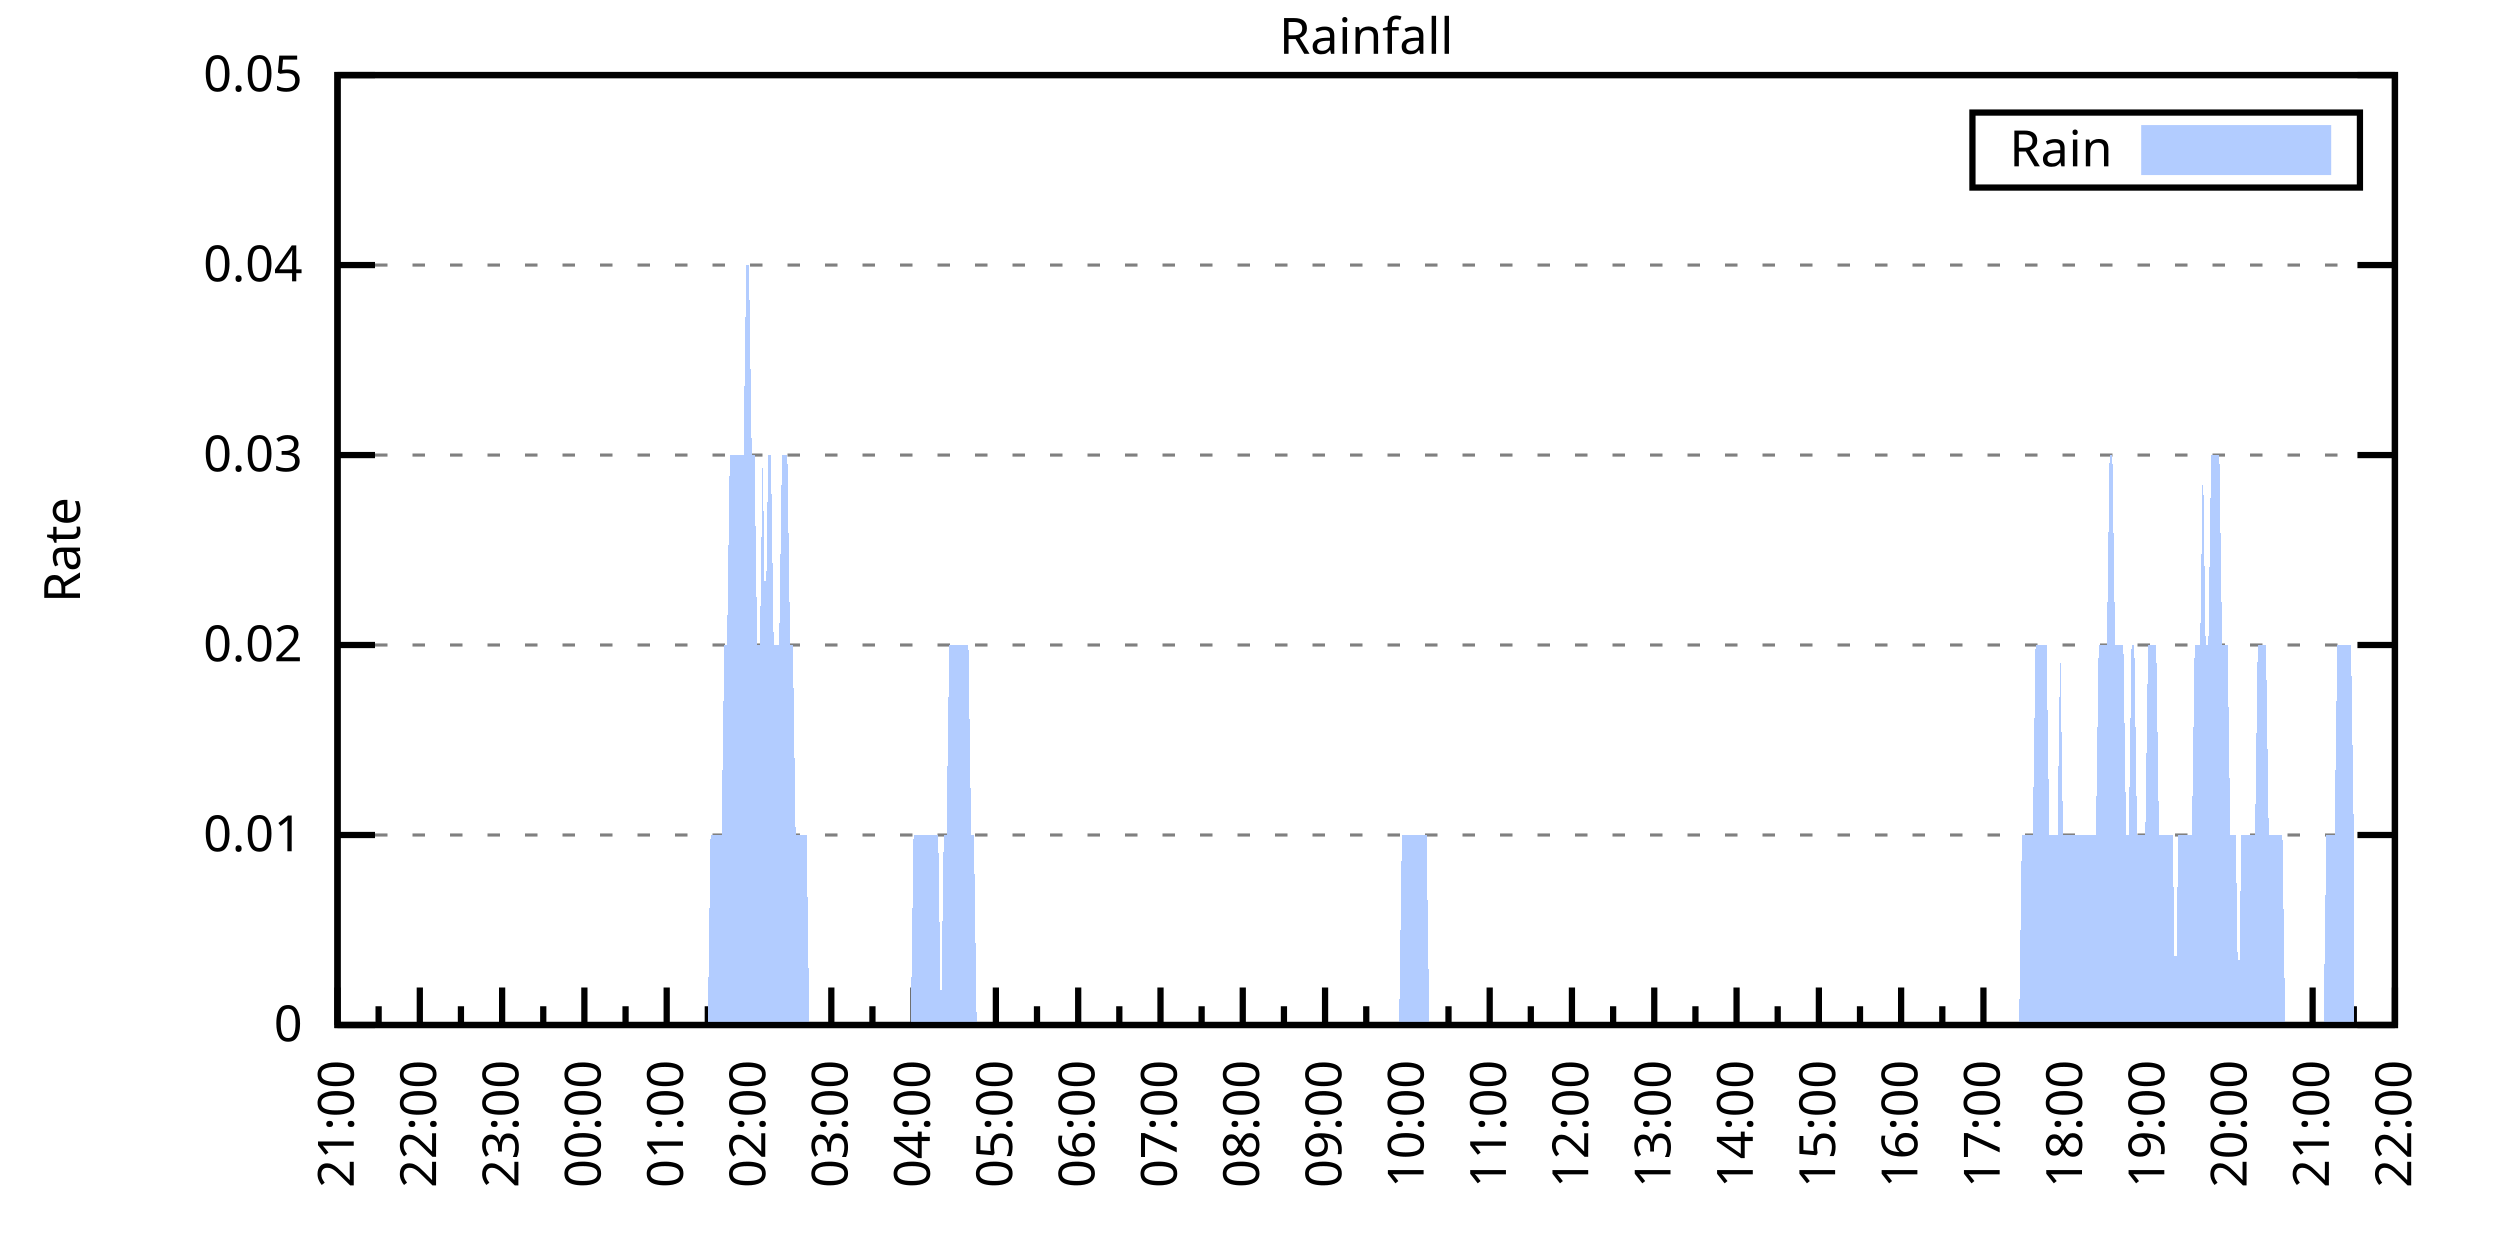
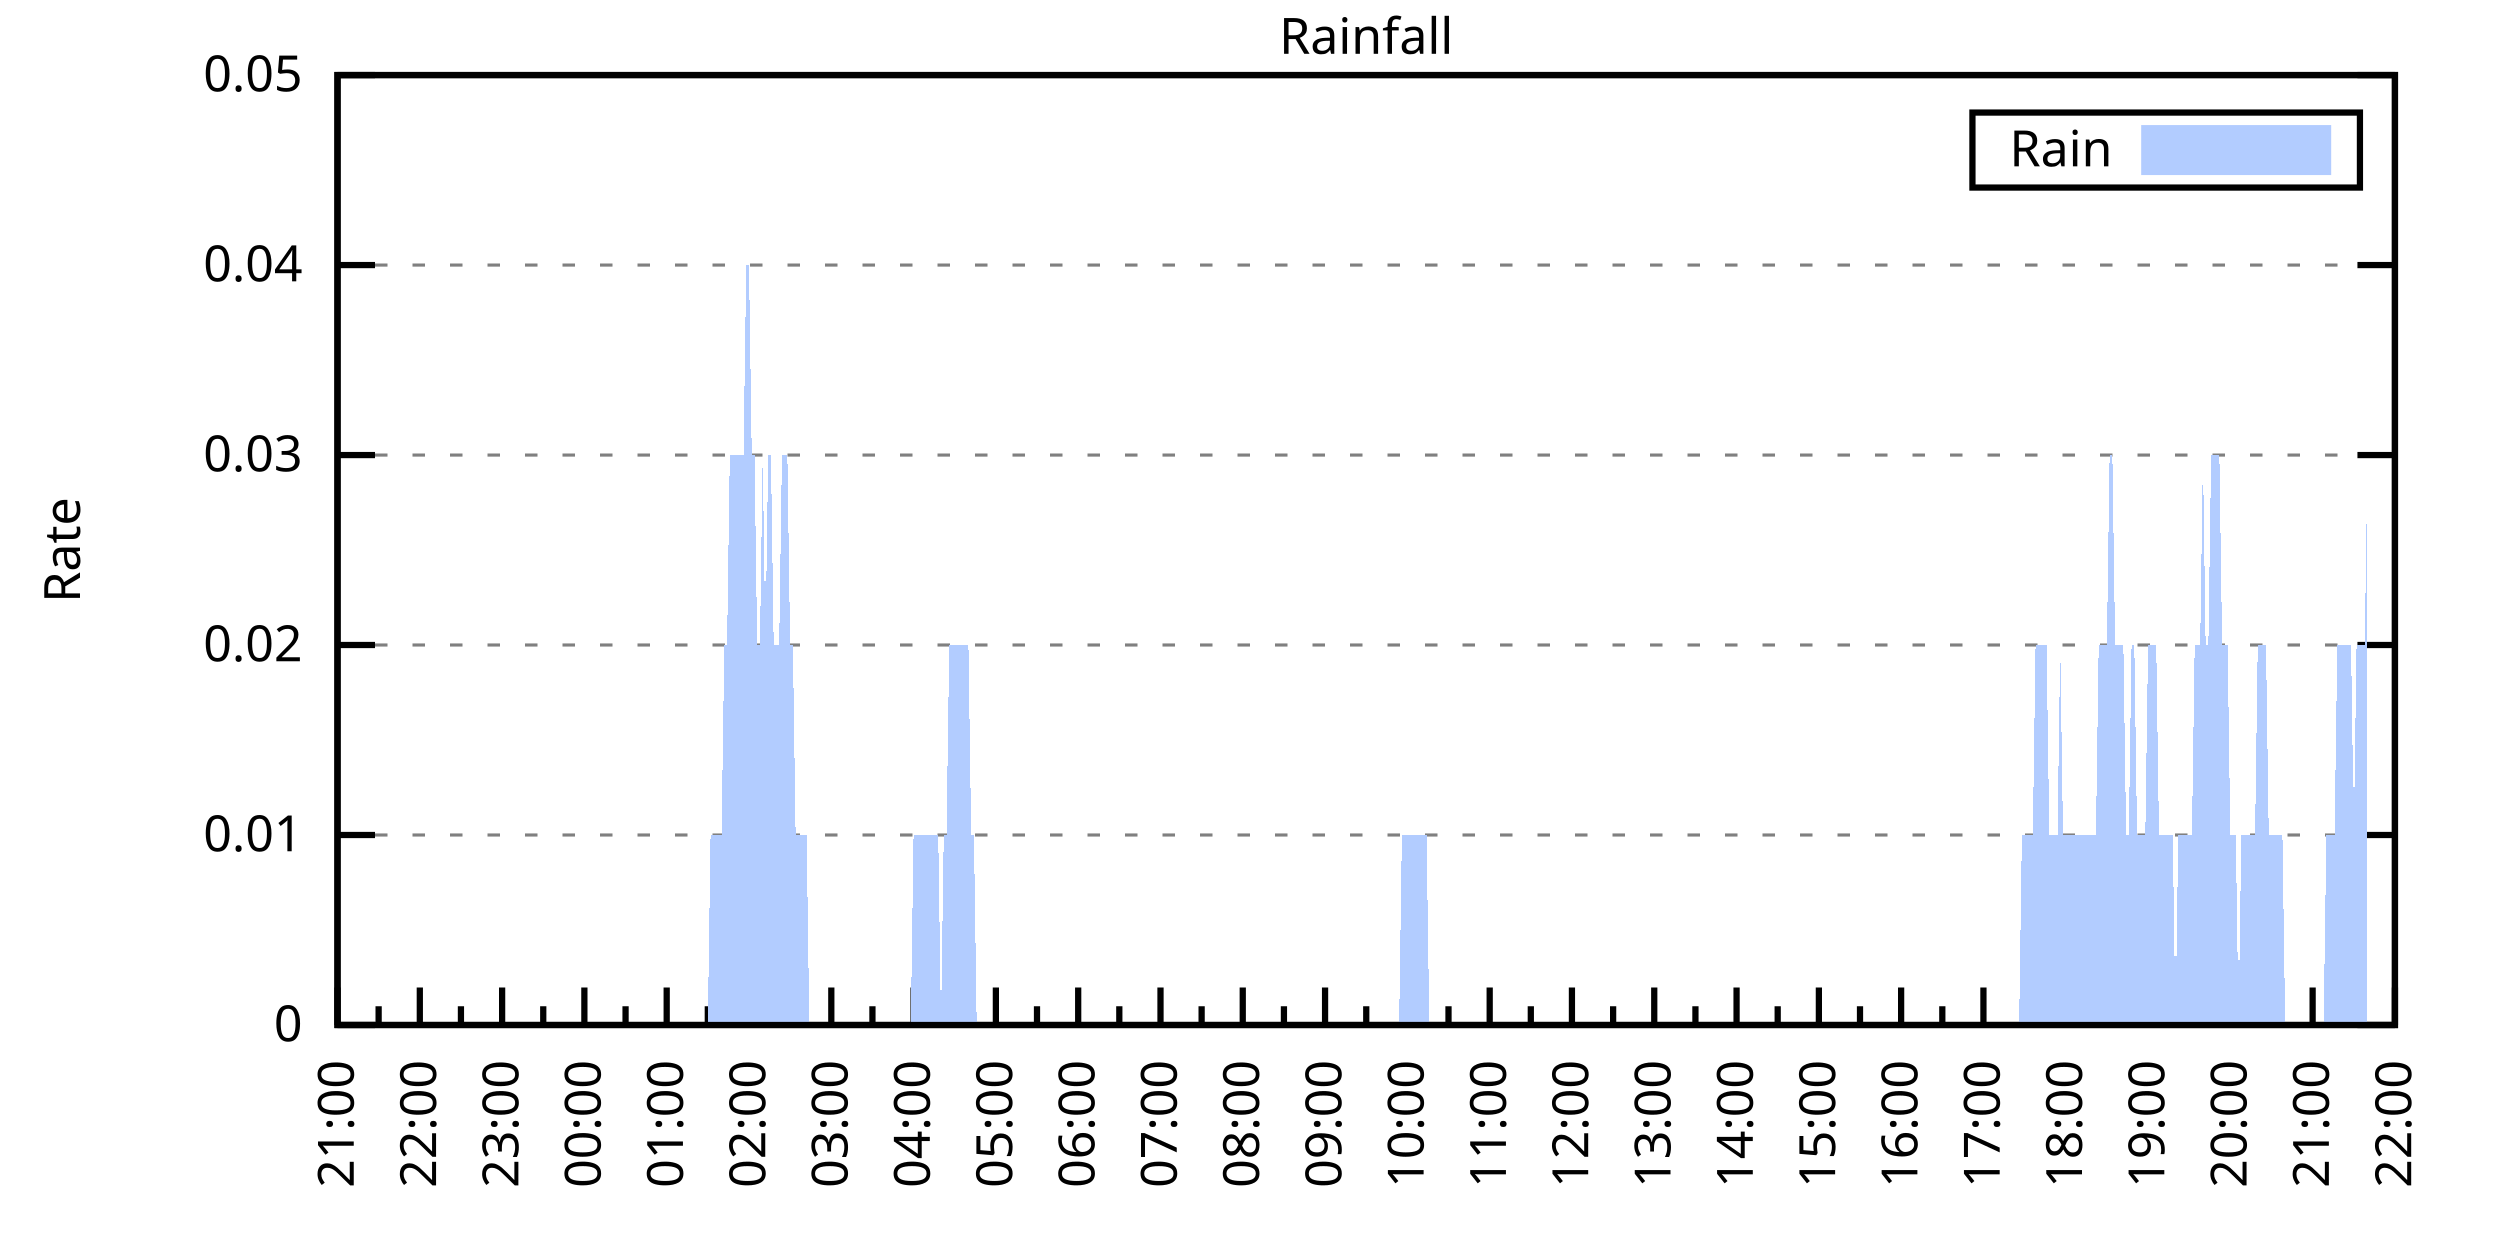
<svg xmlns="http://www.w3.org/2000/svg" xmlns:xlink="http://www.w3.org/1999/xlink" width="400" height="200" viewBox="0 0 400 200">
  <g id="gnuplot_canvas">
    <rect x="0" y="0" width="400" height="200" fill="none" />
    <defs>
      <circle id="gpDot" r="0.5" stroke-width="0.5" stroke="currentColor" />
      <path id="gpPt0" stroke-width="0.333" stroke="currentColor" d="M-1,0 h2 M0,-1 v2" />
      <path id="gpPt1" stroke-width="0.333" stroke="currentColor" d="M-1,-1 L1,1 M1,-1 L-1,1" />
      <path id="gpPt2" stroke-width="0.333" stroke="currentColor" d="M-1,0 L1,0 M0,-1 L0,1 M-1,-1 L1,1 M-1,1 L1,-1" />
      <rect id="gpPt3" stroke-width="0.333" stroke="currentColor" x="-1" y="-1" width="2" height="2" />
      <rect id="gpPt4" stroke-width="0.333" stroke="currentColor" fill="currentColor" x="-1" y="-1" width="2" height="2" />
      <circle id="gpPt5" stroke-width="0.333" stroke="currentColor" cx="0" cy="0" r="1" />
      <use xlink:href="#gpPt5" id="gpPt6" fill="currentColor" stroke="none" />
      <path id="gpPt7" stroke-width="0.333" stroke="currentColor" d="M0,-1.33 L-1.33,0.67 L1.33,0.67 z" />
      <use xlink:href="#gpPt7" id="gpPt8" fill="currentColor" stroke="none" />
      <use xlink:href="#gpPt7" id="gpPt9" stroke="currentColor" transform="rotate(180)" />
      <use xlink:href="#gpPt9" id="gpPt10" fill="currentColor" stroke="none" />
      <use xlink:href="#gpPt3" id="gpPt11" stroke="currentColor" transform="rotate(45)" />
      <use xlink:href="#gpPt11" id="gpPt12" fill="currentColor" stroke="none" />
      <path id="gpPt13" stroke-width="0.333" stroke="currentColor" d="M0,1.330 L1.265,0.411 L0.782,-1.067 L-0.782,-1.076 L-1.265,0.411 z" />
      <use xlink:href="#gpPt13" id="gpPt14" fill="currentColor" stroke="none" />
      <filter id="textbox" filterUnits="objectBoundingBox" x="0" y="0" height="1" width="1">
        <feFlood flood-color="white" flood-opacity="1" result="bgnd" />
        <feComposite in="SourceGraphic" in2="bgnd" operator="atop" />
      </filter>
      <filter id="greybox" filterUnits="objectBoundingBox" x="0" y="0" height="1" width="1">
        <feFlood flood-color="lightgrey" flood-opacity="1" result="grey" />
        <feComposite in="SourceGraphic" in2="grey" operator="atop" />
      </filter>
    </defs>
    <g fill="none" color="white" stroke="currentColor" stroke-width="1.00" stroke-linecap="butt" stroke-linejoin="miter">
</g>
    <g fill="none" color="black" stroke="currentColor" stroke-width="1.00" stroke-linecap="butt" stroke-linejoin="miter">
      <g stroke="none" shape-rendering="crispEdges">
        <polygon fill="rgb(255, 255, 255)" points="54.00,164.00 383.18,164.00 383.18,12.02 54.00,12.02 " />
      </g>
    </g>
    <g fill="none" color="black" stroke="currentColor" stroke-width="1.00" stroke-linecap="butt" stroke-linejoin="miter">
</g>
    <g fill="none" color="black" stroke="black" stroke-width="0.50" stroke-linecap="butt" stroke-linejoin="miter">
</g>
    <g fill="none" color="gray" stroke="currentColor" stroke-width="0.50" stroke-linecap="butt" stroke-linejoin="miter">
      <path stroke="gray" stroke-dasharray="2,4" class="gridline" d="M54.00,164.00 L383.19,164.00  " />
    </g>
    <g fill="none" color="gray" stroke="gray" stroke-width="1.00" stroke-linecap="butt" stroke-linejoin="miter">
</g>
    <g fill="none" color="black" stroke="currentColor" stroke-width="1.00" stroke-linecap="butt" stroke-linejoin="miter">
      <path stroke="black" d="M54.00,164.00 L60.00,164.00 M383.19,164.00 L377.19,164.00  " />
      <g transform="translate(48.40,166.60)" stroke="none" fill="black" font-family="Sans" font-size="8.00" text-anchor="end">
        <text>
          <tspan font-family="Sans"> 0</tspan>
        </text>
      </g>
    </g>
    <g fill="none" color="black" stroke="currentColor" stroke-width="1.00" stroke-linecap="butt" stroke-linejoin="miter">
</g>
    <g fill="none" color="black" stroke="black" stroke-width="0.50" stroke-linecap="butt" stroke-linejoin="miter">
</g>
    <g fill="none" color="gray" stroke="currentColor" stroke-width="0.50" stroke-linecap="butt" stroke-linejoin="miter">
      <path stroke="gray" stroke-dasharray="2,4" class="gridline" d="M54.00,133.60 L383.19,133.60  " />
    </g>
    <g fill="none" color="gray" stroke="gray" stroke-width="1.00" stroke-linecap="butt" stroke-linejoin="miter">
</g>
    <g fill="none" color="black" stroke="currentColor" stroke-width="1.00" stroke-linecap="butt" stroke-linejoin="miter">
      <path stroke="black" d="M54.00,133.60 L60.00,133.60 M383.19,133.60 L377.19,133.60  " />
      <g transform="translate(48.40,136.20)" stroke="none" fill="black" font-family="Sans" font-size="8.00" text-anchor="end">
        <text>
          <tspan font-family="Sans"> 0.01</tspan>
        </text>
      </g>
    </g>
    <g fill="none" color="black" stroke="currentColor" stroke-width="1.00" stroke-linecap="butt" stroke-linejoin="miter">
</g>
    <g fill="none" color="black" stroke="black" stroke-width="0.50" stroke-linecap="butt" stroke-linejoin="miter">
</g>
    <g fill="none" color="gray" stroke="currentColor" stroke-width="0.50" stroke-linecap="butt" stroke-linejoin="miter">
      <path stroke="gray" stroke-dasharray="2,4" class="gridline" d="M54.00,103.20 L383.19,103.20  " />
    </g>
    <g fill="none" color="gray" stroke="gray" stroke-width="1.00" stroke-linecap="butt" stroke-linejoin="miter">
</g>
    <g fill="none" color="black" stroke="currentColor" stroke-width="1.00" stroke-linecap="butt" stroke-linejoin="miter">
      <path stroke="black" d="M54.00,103.20 L60.00,103.20 M383.19,103.20 L377.19,103.20  " />
      <g transform="translate(48.40,105.80)" stroke="none" fill="black" font-family="Sans" font-size="8.00" text-anchor="end">
        <text>
          <tspan font-family="Sans"> 0.02</tspan>
        </text>
      </g>
    </g>
    <g fill="none" color="black" stroke="currentColor" stroke-width="1.00" stroke-linecap="butt" stroke-linejoin="miter">
</g>
    <g fill="none" color="black" stroke="black" stroke-width="0.50" stroke-linecap="butt" stroke-linejoin="miter">
</g>
    <g fill="none" color="gray" stroke="currentColor" stroke-width="0.50" stroke-linecap="butt" stroke-linejoin="miter">
      <path stroke="gray" stroke-dasharray="2,4" class="gridline" d="M54.00,72.81 L383.19,72.81  " />
    </g>
    <g fill="none" color="gray" stroke="gray" stroke-width="1.00" stroke-linecap="butt" stroke-linejoin="miter">
</g>
    <g fill="none" color="black" stroke="currentColor" stroke-width="1.00" stroke-linecap="butt" stroke-linejoin="miter">
      <path stroke="black" d="M54.00,72.81 L60.00,72.81 M383.19,72.81 L377.19,72.81  " />
      <g transform="translate(48.40,75.41)" stroke="none" fill="black" font-family="Sans" font-size="8.00" text-anchor="end">
        <text>
          <tspan font-family="Sans"> 0.03</tspan>
        </text>
      </g>
    </g>
    <g fill="none" color="black" stroke="currentColor" stroke-width="1.00" stroke-linecap="butt" stroke-linejoin="miter">
</g>
    <g fill="none" color="black" stroke="black" stroke-width="0.50" stroke-linecap="butt" stroke-linejoin="miter">
</g>
    <g fill="none" color="gray" stroke="currentColor" stroke-width="0.50" stroke-linecap="butt" stroke-linejoin="miter">
      <path stroke="gray" stroke-dasharray="2,4" class="gridline" d="M54.00,42.41 L383.19,42.41  " />
    </g>
    <g fill="none" color="gray" stroke="gray" stroke-width="1.00" stroke-linecap="butt" stroke-linejoin="miter">
</g>
    <g fill="none" color="black" stroke="currentColor" stroke-width="1.00" stroke-linecap="butt" stroke-linejoin="miter">
      <path stroke="black" d="M54.00,42.41 L60.00,42.41 M383.19,42.41 L377.19,42.41  " />
      <g transform="translate(48.40,45.01)" stroke="none" fill="black" font-family="Sans" font-size="8.00" text-anchor="end">
        <text>
          <tspan font-family="Sans"> 0.04</tspan>
        </text>
      </g>
    </g>
    <g fill="none" color="black" stroke="currentColor" stroke-width="1.00" stroke-linecap="butt" stroke-linejoin="miter">
</g>
    <g fill="none" color="black" stroke="black" stroke-width="0.50" stroke-linecap="butt" stroke-linejoin="miter">
</g>
    <g fill="none" color="gray" stroke="currentColor" stroke-width="0.50" stroke-linecap="butt" stroke-linejoin="miter">
      <path stroke="gray" stroke-dasharray="2,4" class="gridline" d="M54.00,12.01 L383.19,12.01  " />
    </g>
    <g fill="none" color="gray" stroke="gray" stroke-width="1.00" stroke-linecap="butt" stroke-linejoin="miter">
</g>
    <g fill="none" color="black" stroke="currentColor" stroke-width="1.00" stroke-linecap="butt" stroke-linejoin="miter">
      <path stroke="black" d="M54.00,12.01 L60.00,12.01 M383.19,12.01 L377.19,12.01  " />
      <g transform="translate(48.40,14.61)" stroke="none" fill="black" font-family="Sans" font-size="8.00" text-anchor="end">
        <text>
          <tspan font-family="Sans"> 0.05</tspan>
        </text>
      </g>
    </g>
    <g fill="none" color="black" stroke="currentColor" stroke-width="1.00" stroke-linecap="butt" stroke-linejoin="miter">
      <path stroke="black" d="M54.00,164.00 L54.00,158.00  " />
      <g transform="translate(56.60,169.60) rotate(270)" stroke="none" fill="black" font-family="Sans" font-size="8.00" text-anchor="end">
        <text>
          <tspan font-family="Sans">21:00</tspan>
        </text>
      </g>
    </g>
    <g fill="none" color="black" stroke="currentColor" stroke-width="1.00" stroke-linecap="butt" stroke-linejoin="miter">
      <path stroke="black" d="M60.58,164.00 L60.58,161.00 M67.17,164.00 L67.17,158.00  " />
      <g transform="translate(69.77,169.60) rotate(270)" stroke="none" fill="black" font-family="Sans" font-size="8.00" text-anchor="end">
        <text>
          <tspan font-family="Sans">22:00</tspan>
        </text>
      </g>
    </g>
    <g fill="none" color="black" stroke="currentColor" stroke-width="1.00" stroke-linecap="butt" stroke-linejoin="miter">
      <path stroke="black" d="M73.75,164.00 L73.75,161.00 M80.34,164.00 L80.34,158.00  " />
      <g transform="translate(82.94,169.60) rotate(270)" stroke="none" fill="black" font-family="Sans" font-size="8.00" text-anchor="end">
        <text>
          <tspan font-family="Sans">23:00</tspan>
        </text>
      </g>
    </g>
    <g fill="none" color="black" stroke="currentColor" stroke-width="1.00" stroke-linecap="butt" stroke-linejoin="miter">
      <path stroke="black" d="M86.92,164.00 L86.92,161.00 M93.50,164.00 L93.50,158.00  " />
      <g transform="translate(96.10,169.60) rotate(270)" stroke="none" fill="black" font-family="Sans" font-size="8.00" text-anchor="end">
        <text>
          <tspan font-family="Sans">00:00</tspan>
        </text>
      </g>
    </g>
    <g fill="none" color="black" stroke="currentColor" stroke-width="1.00" stroke-linecap="butt" stroke-linejoin="miter">
      <path stroke="black" d="M100.09,164.00 L100.09,161.00 M106.67,164.00 L106.67,158.00  " />
      <g transform="translate(109.27,169.60) rotate(270)" stroke="none" fill="black" font-family="Sans" font-size="8.00" text-anchor="end">
        <text>
          <tspan font-family="Sans">01:00</tspan>
        </text>
      </g>
    </g>
    <g fill="none" color="black" stroke="currentColor" stroke-width="1.00" stroke-linecap="butt" stroke-linejoin="miter">
      <path stroke="black" d="M113.25,164.00 L113.25,161.00 M119.84,164.00 L119.84,158.00  " />
      <g transform="translate(122.44,169.60) rotate(270)" stroke="none" fill="black" font-family="Sans" font-size="8.00" text-anchor="end">
        <text>
          <tspan font-family="Sans">02:00</tspan>
        </text>
      </g>
    </g>
    <g fill="none" color="black" stroke="currentColor" stroke-width="1.00" stroke-linecap="butt" stroke-linejoin="miter">
      <path stroke="black" d="M126.42,164.00 L126.42,161.00 M133.01,164.00 L133.01,158.00  " />
      <g transform="translate(135.61,169.60) rotate(270)" stroke="none" fill="black" font-family="Sans" font-size="8.00" text-anchor="end">
        <text>
          <tspan font-family="Sans">03:00</tspan>
        </text>
      </g>
    </g>
    <g fill="none" color="black" stroke="currentColor" stroke-width="1.00" stroke-linecap="butt" stroke-linejoin="miter">
      <path stroke="black" d="M139.59,164.00 L139.59,161.00 M146.17,164.00 L146.17,158.00  " />
      <g transform="translate(148.77,169.60) rotate(270)" stroke="none" fill="black" font-family="Sans" font-size="8.00" text-anchor="end">
        <text>
          <tspan font-family="Sans">04:00</tspan>
        </text>
      </g>
    </g>
    <g fill="none" color="black" stroke="currentColor" stroke-width="1.00" stroke-linecap="butt" stroke-linejoin="miter">
      <path stroke="black" d="M152.76,164.00 L152.76,161.00 M159.34,164.00 L159.34,158.00  " />
      <g transform="translate(161.94,169.60) rotate(270)" stroke="none" fill="black" font-family="Sans" font-size="8.00" text-anchor="end">
        <text>
          <tspan font-family="Sans">05:00</tspan>
        </text>
      </g>
    </g>
    <g fill="none" color="black" stroke="currentColor" stroke-width="1.00" stroke-linecap="butt" stroke-linejoin="miter">
      <path stroke="black" d="M165.92,164.00 L165.92,161.00 M172.51,164.00 L172.51,158.00  " />
      <g transform="translate(175.11,169.60) rotate(270)" stroke="none" fill="black" font-family="Sans" font-size="8.00" text-anchor="end">
        <text>
          <tspan font-family="Sans">06:00</tspan>
        </text>
      </g>
    </g>
    <g fill="none" color="black" stroke="currentColor" stroke-width="1.00" stroke-linecap="butt" stroke-linejoin="miter">
      <path stroke="black" d="M179.09,164.00 L179.09,161.00 M185.68,164.00 L185.68,158.00  " />
      <g transform="translate(188.28,169.60) rotate(270)" stroke="none" fill="black" font-family="Sans" font-size="8.00" text-anchor="end">
        <text>
          <tspan font-family="Sans">07:00</tspan>
        </text>
      </g>
    </g>
    <g fill="none" color="black" stroke="currentColor" stroke-width="1.00" stroke-linecap="butt" stroke-linejoin="miter">
      <path stroke="black" d="M192.26,164.00 L192.26,161.00 M198.84,164.00 L198.84,158.00  " />
      <g transform="translate(201.44,169.60) rotate(270)" stroke="none" fill="black" font-family="Sans" font-size="8.00" text-anchor="end">
        <text>
          <tspan font-family="Sans">08:00</tspan>
        </text>
      </g>
    </g>
    <g fill="none" color="black" stroke="currentColor" stroke-width="1.00" stroke-linecap="butt" stroke-linejoin="miter">
      <path stroke="black" d="M205.43,164.00 L205.43,161.00 M212.01,164.00 L212.01,158.00  " />
      <g transform="translate(214.61,169.60) rotate(270)" stroke="none" fill="black" font-family="Sans" font-size="8.00" text-anchor="end">
        <text>
          <tspan font-family="Sans">09:00</tspan>
        </text>
      </g>
    </g>
    <g fill="none" color="black" stroke="currentColor" stroke-width="1.00" stroke-linecap="butt" stroke-linejoin="miter">
      <path stroke="black" d="M218.60,164.00 L218.60,161.00 M225.18,164.00 L225.18,158.00  " />
      <g transform="translate(227.78,169.60) rotate(270)" stroke="none" fill="black" font-family="Sans" font-size="8.00" text-anchor="end">
        <text>
          <tspan font-family="Sans">10:00</tspan>
        </text>
      </g>
    </g>
    <g fill="none" color="black" stroke="currentColor" stroke-width="1.00" stroke-linecap="butt" stroke-linejoin="miter">
      <path stroke="black" d="M231.76,164.00 L231.76,161.00 M238.35,164.00 L238.35,158.00  " />
      <g transform="translate(240.95,169.60) rotate(270)" stroke="none" fill="black" font-family="Sans" font-size="8.00" text-anchor="end">
        <text>
          <tspan font-family="Sans">11:00</tspan>
        </text>
      </g>
    </g>
    <g fill="none" color="black" stroke="currentColor" stroke-width="1.00" stroke-linecap="butt" stroke-linejoin="miter">
      <path stroke="black" d="M244.93,164.00 L244.93,161.00 M251.51,164.00 L251.51,158.00  " />
      <g transform="translate(254.11,169.60) rotate(270)" stroke="none" fill="black" font-family="Sans" font-size="8.00" text-anchor="end">
        <text>
          <tspan font-family="Sans">12:00</tspan>
        </text>
      </g>
    </g>
    <g fill="none" color="black" stroke="currentColor" stroke-width="1.00" stroke-linecap="butt" stroke-linejoin="miter">
      <path stroke="black" d="M258.10,164.00 L258.10,161.00 M264.68,164.00 L264.68,158.00  " />
      <g transform="translate(267.28,169.60) rotate(270)" stroke="none" fill="black" font-family="Sans" font-size="8.00" text-anchor="end">
        <text>
          <tspan font-family="Sans">13:00</tspan>
        </text>
      </g>
    </g>
    <g fill="none" color="black" stroke="currentColor" stroke-width="1.00" stroke-linecap="butt" stroke-linejoin="miter">
      <path stroke="black" d="M271.27,164.00 L271.27,161.00 M277.85,164.00 L277.85,158.00  " />
      <g transform="translate(280.45,169.60) rotate(270)" stroke="none" fill="black" font-family="Sans" font-size="8.00" text-anchor="end">
        <text>
          <tspan font-family="Sans">14:00</tspan>
        </text>
      </g>
    </g>
    <g fill="none" color="black" stroke="currentColor" stroke-width="1.00" stroke-linecap="butt" stroke-linejoin="miter">
      <path stroke="black" d="M284.43,164.00 L284.43,161.00 M291.02,164.00 L291.02,158.00  " />
      <g transform="translate(293.62,169.60) rotate(270)" stroke="none" fill="black" font-family="Sans" font-size="8.00" text-anchor="end">
        <text>
          <tspan font-family="Sans">15:00</tspan>
        </text>
      </g>
    </g>
    <g fill="none" color="black" stroke="currentColor" stroke-width="1.00" stroke-linecap="butt" stroke-linejoin="miter">
      <path stroke="black" d="M297.60,164.00 L297.60,161.00 M304.18,164.00 L304.18,158.00  " />
      <g transform="translate(306.78,169.60) rotate(270)" stroke="none" fill="black" font-family="Sans" font-size="8.00" text-anchor="end">
        <text>
          <tspan font-family="Sans">16:00</tspan>
        </text>
      </g>
    </g>
    <g fill="none" color="black" stroke="currentColor" stroke-width="1.00" stroke-linecap="butt" stroke-linejoin="miter">
      <path stroke="black" d="M310.77,164.00 L310.77,161.00 M317.35,164.00 L317.35,158.00  " />
      <g transform="translate(319.95,169.60) rotate(270)" stroke="none" fill="black" font-family="Sans" font-size="8.00" text-anchor="end">
        <text>
          <tspan font-family="Sans">17:00</tspan>
        </text>
      </g>
    </g>
    <g fill="none" color="black" stroke="currentColor" stroke-width="1.00" stroke-linecap="butt" stroke-linejoin="miter">
      <path stroke="black" d="M323.94,164.00 L323.94,161.00 M330.52,164.00 L330.52,158.00  " />
      <g transform="translate(333.12,169.60) rotate(270)" stroke="none" fill="black" font-family="Sans" font-size="8.00" text-anchor="end">
        <text>
          <tspan font-family="Sans">18:00</tspan>
        </text>
      </g>
    </g>
    <g fill="none" color="black" stroke="currentColor" stroke-width="1.00" stroke-linecap="butt" stroke-linejoin="miter">
      <path stroke="black" d="M337.10,164.00 L337.10,161.00 M343.69,164.00 L343.69,158.00  " />
      <g transform="translate(346.29,169.60) rotate(270)" stroke="none" fill="black" font-family="Sans" font-size="8.00" text-anchor="end">
        <text>
          <tspan font-family="Sans">19:00</tspan>
        </text>
      </g>
    </g>
    <g fill="none" color="black" stroke="currentColor" stroke-width="1.00" stroke-linecap="butt" stroke-linejoin="miter">
      <path stroke="black" d="M350.27,164.00 L350.27,161.00 M356.85,164.00 L356.85,158.00  " />
      <g transform="translate(359.45,169.60) rotate(270)" stroke="none" fill="black" font-family="Sans" font-size="8.00" text-anchor="end">
        <text>
          <tspan font-family="Sans">20:00</tspan>
        </text>
      </g>
    </g>
    <g fill="none" color="black" stroke="currentColor" stroke-width="1.00" stroke-linecap="butt" stroke-linejoin="miter">
      <path stroke="black" d="M363.44,164.00 L363.44,161.00 M370.02,164.00 L370.02,158.00  " />
      <g transform="translate(372.62,169.60) rotate(270)" stroke="none" fill="black" font-family="Sans" font-size="8.00" text-anchor="end">
        <text>
          <tspan font-family="Sans">21:00</tspan>
        </text>
      </g>
    </g>
    <g fill="none" color="black" stroke="currentColor" stroke-width="1.00" stroke-linecap="butt" stroke-linejoin="miter">
      <path stroke="black" d="M376.61,164.00 L376.61,161.00 M383.19,164.00 L383.19,158.00  " />
      <g transform="translate(385.79,169.60) rotate(270)" stroke="none" fill="black" font-family="Sans" font-size="8.00" text-anchor="end">
        <text>
          <tspan font-family="Sans">22:00</tspan>
        </text>
      </g>
    </g>
    <g fill="none" color="black" stroke="currentColor" stroke-width="1.00" stroke-linecap="butt" stroke-linejoin="miter">
</g>
    <g fill="none" color="black" stroke="currentColor" stroke-width="1.00" stroke-linecap="butt" stroke-linejoin="miter">
      <path stroke="black" d="M54.00,12.01 L54.00,164.00 L383.19,164.00 L383.19,12.01 L54.00,12.01 Z  " />
    </g>
    <g fill="none" color="black" stroke="currentColor" stroke-width="1.00" stroke-linecap="butt" stroke-linejoin="miter">
      <g transform="translate(12.80,88.01) rotate(270)" stroke="none" fill="black" font-family="Sans" font-size="8.00" text-anchor="middle">
        <text>
          <tspan font-family="Sans">Rate</tspan>
        </text>
      </g>
    </g>
    <g fill="none" color="black" stroke="currentColor" stroke-width="1.00" stroke-linecap="butt" stroke-linejoin="miter">
</g>
    <g fill="none" color="black" stroke="currentColor" stroke-width="1.00" stroke-linecap="butt" stroke-linejoin="miter">
      <path stroke="black" d="M315.59,30.01 L315.59,18.01 L377.59,18.01 L377.59,30.01 L315.59,30.01 Z  " />
    </g>
    <g id="Rainfall_plot_1">
      <g fill="none" color="white" stroke="black" stroke-width="2.00" stroke-linecap="butt" stroke-linejoin="miter">
</g>
      <g fill="none" color="black" stroke="currentColor" stroke-width="2.00" stroke-linecap="butt" stroke-linejoin="miter">
        <g transform="translate(337.99,26.61)" stroke="none" fill="black" font-family="Sans" font-size="8.00" text-anchor="end">
          <text>
            <tspan font-family="Sans">Rain</tspan>
          </text>
        </g>
      </g>
      <g fill="none" color="black" stroke="currentColor" stroke-width="2.00" stroke-linecap="butt" stroke-linejoin="miter">
        <g stroke="none" shape-rendering="crispEdges">
          <polygon fill="rgb(178, 204, 255)" points="343.59,27.01 371.99,27.01 371.99,21.01 343.59,21.01 " />
        </g>
        <path stroke="rgb(178, 204, 255)" d="M343.59,27.01 L371.99,27.01 L371.99,21.01 L343.59,21.01 L343.59,27.01 Z  " />
      </g>
      <g fill="none" color="black" stroke="currentColor" stroke-width="2.00" stroke-linecap="butt" stroke-linejoin="miter">
        <g stroke="none" shape-rendering="crispEdges">
-           <polygon fill="rgb(178, 204, 255)" points="61.02,164.00 61.46,164.00 61.90,164.00 62.34,164.00 62.78,164.00 63.22,164.00 63.66,164.00 64.10,164.00 64.53,164.00 64.97,164.00 65.41,164.00 65.85,164.00 66.29,164.00 66.73,164.00 67.17,164.00 67.61,164.00 68.05,164.00 68.48,164.00 68.92,164.00 69.36,164.00 69.80,164.00 70.24,164.00 70.68,164.00 71.12,164.00 71.56,164.00 72.00,164.00 72.43,164.00 72.87,164.00 73.31,164.00 73.75,164.00 74.19,164.00 74.63,164.00 75.07,164.00 75.51,164.00 75.95,164.00 76.38,164.00 76.82,164.00 77.26,164.00 77.70,164.00 78.14,164.00 78.58,164.00 79.02,164.00 79.46,164.00 79.90,164.00 80.34,164.00 80.77,164.00 81.21,164.00 81.65,164.00 82.09,164.00 82.53,164.00 82.97,164.00 83.41,164.00 83.85,164.00 84.29,164.00 84.72,164.00 85.16,164.00 85.60,164.00 86.04,164.00 86.48,164.00 86.92,164.00 87.36,164.00 87.80,164.00 88.24,164.00 88.67,164.00 89.11,164.00 89.55,164.00 89.99,164.00 90.43,164.00 90.87,164.00 91.31,164.00 91.75,164.00 92.19,164.00 92.62,164.00 93.06,164.00 93.50,164.00 93.94,164.00 94.38,164.00 94.82,164.00 95.26,164.00 95.70,164.00 96.14,164.00 96.58,164.00 97.01,164.00 97.45,164.00 97.89,164.00 98.33,164.00 98.77,164.00 99.21,164.00 99.65,164.00 100.09,164.00 100.53,164.00 100.96,164.00 101.40,164.00 101.84,164.00 102.28,164.00 102.72,164.00 103.16,164.00 103.60,164.00 104.04,164.00 104.48,164.00 104.91,164.00 105.35,164.00 105.79,164.00 106.23,164.00 106.67,164.00 107.11,164.00 107.55,164.00 107.99,164.00 108.43,164.00 108.87,164.00 109.30,164.00 109.74,164.00 110.18,164.00 110.62,164.00 111.06,164.00 111.50,164.00 111.94,164.00 112.38,164.00 112.82,164.00 113.25,164.00 113.69,133.60 114.13,133.60 114.57,133.60 115.01,133.60 115.45,133.60 115.89,103.20 116.33,103.20 116.77,72.81 117.20,72.81 117.64,72.81 118.08,72.81 118.52,72.81 118.96,72.81 119.40,42.41 119.84,42.41 120.28,72.81 120.72,72.81 121.15,103.20 121.59,103.20 122.03,72.81 122.47,103.20 122.91,72.81 123.35,72.81 123.79,103.20 124.23,103.20 124.67,103.20 125.11,72.81 125.54,72.81 125.98,72.81 126.42,103.20 126.86,103.20 127.30,133.60 127.74,133.60 128.18,133.60 128.62,133.60 129.06,133.60 129.49,164.00 129.93,164.00 130.37,164.00 130.81,164.00 131.25,164.00 131.69,164.00 132.13,164.00 132.57,164.00 133.01,164.00 133.44,164.00 133.88,164.00 134.32,164.00 134.76,164.00 135.20,164.00 135.64,164.00 136.08,164.00 136.52,164.00 136.96,164.00 137.39,164.00 137.83,164.00 138.27,164.00 138.71,164.00 139.15,164.00 139.59,164.00 140.03,164.00 140.47,164.00 140.91,164.00 141.35,164.00 141.78,164.00 142.22,164.00 142.66,164.00 143.10,164.00 143.54,164.00 143.98,164.00 144.42,164.00 144.86,164.00 145.30,164.00 145.73,164.00 146.17,133.60 146.61,133.60 147.05,133.60 147.49,133.60 147.93,133.60 148.37,133.60 148.81,133.60 149.25,133.60 149.68,133.60 150.12,133.60 150.56,164.00 151.00,133.60 151.44,133.60 151.88,103.20 152.32,103.20 152.76,103.20 153.20,103.20 153.63,103.20 154.07,103.20 154.51,103.20 154.95,103.20 155.39,133.60 155.83,133.60 156.27,164.00 156.71,164.00 157.15,164.00 157.59,164.00 158.02,164.00 158.46,164.00 158.90,164.00 159.34,164.00 159.78,164.00 160.22,164.00 160.66,164.00 161.10,164.00 161.54,164.00 161.97,164.00 162.41,164.00 162.85,164.00 163.29,164.00 163.73,164.00 164.17,164.00 164.61,164.00 165.05,164.00 165.49,164.00 165.92,164.00 166.36,164.00 166.80,164.00 167.24,164.00 167.68,164.00 168.12,164.00 168.56,164.00 169.00,164.00 169.44,164.00 169.87,164.00 170.31,164.00 170.75,164.00 171.19,164.00 171.63,164.00 172.07,164.00 172.51,164.00 172.95,164.00 173.39,164.00 173.83,164.00 174.26,164.00 174.70,164.00 175.14,164.00 175.58,164.00 176.02,164.00 176.46,164.00 176.90,164.00 177.34,164.00 177.78,164.00 178.21,164.00 178.65,164.00 179.09,164.00 179.53,164.00 179.97,164.00 180.41,164.00 180.85,164.00 181.29,164.00 181.73,164.00 182.16,164.00 182.60,164.00 183.04,164.00 183.48,164.00 183.92,164.00 184.36,164.00 184.80,164.00 185.24,164.00 185.68,164.00 186.11,164.00 186.55,164.00 186.99,164.00 187.43,164.00 187.87,164.00 188.31,164.00 188.75,164.00 189.19,164.00 189.63,164.00 190.07,164.00 190.50,164.00 190.94,164.00 191.38,164.00 191.82,164.00 192.26,164.00 192.70,164.00 193.14,164.00 193.58,164.00 194.02,164.00 194.45,164.00 194.89,164.00 195.33,164.00 195.77,164.00 196.21,164.00 196.65,164.00 197.09,164.00 197.53,164.00 197.97,164.00 198.40,164.00 198.84,164.00 199.28,164.00 199.72,164.00 200.16,164.00 200.60,164.00 201.04,164.00 201.48,164.00 201.92,164.00 202.35,164.00 202.79,164.00 203.23,164.00 203.67,164.00 204.11,164.00 204.55,164.00 204.99,164.00 205.43,164.00 205.87,164.00 206.31,164.00 206.74,164.00 207.18,164.00 207.62,164.00 208.06,164.00 208.50,164.00 208.94,164.00 209.38,164.00 209.82,164.00 210.26,164.00 210.69,164.00 211.13,164.00 211.57,164.00 212.01,164.00 212.45,164.00 212.89,164.00 213.33,164.00 213.77,164.00 214.21,164.00 214.64,164.00 215.08,164.00 215.52,164.00 215.96,164.00 216.40,164.00 216.84,164.00 217.28,164.00 217.72,164.00 218.16,164.00 218.60,164.00 219.03,164.00 219.47,164.00 219.91,164.00 220.35,164.00 220.79,164.00 221.23,164.00 221.67,164.00 222.11,164.00 222.55,164.00 222.98,164.00 223.42,164.00 223.86,164.00 224.30,133.60 224.74,133.60 225.18,133.60 225.62,133.60 226.06,133.60 226.50,133.60 226.93,133.60 227.37,133.60 227.81,133.60 228.25,133.60 228.69,164.00 229.13,164.00 229.57,164.00 230.01,164.00 230.45,164.00 230.88,164.00 231.32,164.00 231.76,164.00 232.20,164.00 232.64,164.00 233.08,164.00 233.52,164.00 233.96,164.00 234.40,164.00 234.84,164.00 235.27,164.00 235.71,164.00 236.15,164.00 236.59,164.00 237.03,164.00 237.47,164.00 237.91,164.00 238.35,164.00 238.79,164.00 239.22,164.00 239.66,164.00 240.10,164.00 240.54,164.00 240.98,164.00 241.42,164.00 241.86,164.00 242.30,164.00 242.74,164.00 243.17,164.00 243.61,164.00 244.05,164.00 244.49,164.00 244.93,164.00 245.37,164.00 245.81,164.00 246.25,164.00 246.69,164.00 247.12,164.00 247.56,164.00 248.00,164.00 248.44,164.00 248.88,164.00 249.32,164.00 249.76,164.00 250.20,164.00 250.64,164.00 251.08,164.00 251.51,164.00 251.95,164.00 252.39,164.00 252.83,164.00 253.27,164.00 253.71,164.00 254.15,164.00 254.59,164.00 255.03,164.00 255.46,164.00 255.90,164.00 256.34,164.00 256.78,164.00 257.22,164.00 257.66,164.00 258.10,164.00 258.54,164.00 258.98,164.00 259.41,164.00 259.85,164.00 260.29,164.00 260.73,164.00 261.17,164.00 261.61,164.00 262.05,164.00 262.49,164.00 262.93,164.00 263.36,164.00 263.80,164.00 264.24,164.00 264.68,164.00 265.12,164.00 265.56,164.00 266.00,164.00 266.44,164.00 266.88,164.00 267.32,164.00 267.75,164.00 268.19,164.00 268.63,164.00 269.07,164.00 269.51,164.00 269.95,164.00 270.39,164.00 270.83,164.00 271.27,164.00 271.70,164.00 272.14,164.00 272.58,164.00 273.02,164.00 273.46,164.00 273.90,164.00 274.34,164.00 274.78,164.00 275.22,164.00 275.65,164.00 276.09,164.00 276.53,164.00 276.97,164.00 277.41,164.00 277.85,164.00 278.29,164.00 278.73,164.00 279.17,164.00 279.60,164.00 280.04,164.00 280.48,164.00 280.92,164.00 281.36,164.00 281.80,164.00 282.24,164.00 282.68,164.00 283.12,164.00 283.56,164.00 283.99,164.00 284.43,164.00 284.87,164.00 285.31,164.00 285.75,164.00 286.19,164.00 286.63,164.00 287.07,164.00 287.51,164.00 287.94,164.00 288.38,164.00 288.82,164.00 289.26,164.00 289.70,164.00 290.14,164.00 290.58,164.00 291.02,164.00 291.46,164.00 291.89,164.00 292.33,164.00 292.77,164.00 293.21,164.00 293.65,164.00 294.09,164.00 294.53,164.00 294.97,164.00 295.41,164.00 295.84,164.00 296.28,164.00 296.72,164.00 297.16,164.00 297.60,164.00 298.04,164.00 298.48,164.00 298.92,164.00 299.36,164.00 299.80,164.00 300.23,164.00 300.67,164.00 301.11,164.00 301.55,164.00 301.99,164.00 302.43,164.00 302.87,164.00 303.31,164.00 303.75,164.00 304.18,164.00 304.62,164.00 305.06,164.00 305.50,164.00 305.94,164.00 306.38,164.00 306.82,164.00 307.26,164.00 307.70,164.00 308.13,164.00 308.57,164.00 309.01,164.00 309.45,164.00 309.89,164.00 310.33,164.00 310.77,164.00 311.21,164.00 311.65,164.00 312.08,164.00 312.52,164.00 312.96,164.00 313.40,164.00 313.84,164.00 314.28,164.00 314.72,164.00 315.16,164.00 315.60,164.00 316.04,164.00 316.47,164.00 316.91,164.00 317.35,164.00 317.79,164.00 318.23,164.00 318.67,164.00 319.11,164.00 319.55,164.00 319.99,164.00 320.42,164.00 320.86,164.00 321.30,164.00 321.74,164.00 322.18,164.00 322.62,164.00 323.06,164.00 323.50,133.60 323.94,133.60 324.37,133.60 324.81,133.60 325.25,133.60 325.69,103.20 326.13,103.20 326.57,103.20 327.01,103.20 327.45,103.20 327.89,133.60 328.33,133.60 328.76,133.60 329.20,133.60 329.64,103.20 330.08,133.60 330.52,133.60 330.96,133.60 331.40,133.60 331.84,133.60 332.28,133.60 332.71,133.60 333.15,133.60 333.59,133.60 334.03,133.60 334.47,133.60 334.91,133.60 335.35,133.60 335.79,103.20 336.23,103.20 336.66,103.20 337.10,103.20 337.54,72.81 337.98,72.81 338.42,103.20 338.86,103.20 339.30,103.20 339.74,103.20 340.18,133.60 340.61,133.60 341.05,103.20 341.49,103.20 341.93,133.60 342.37,133.60 342.81,133.60 343.25,133.60 343.69,103.20 344.13,103.20 344.57,103.20 345.00,103.20 345.44,133.60 345.88,133.60 346.32,133.60 346.76,133.60 347.20,133.60 347.64,133.60 348.08,164.00 348.52,133.60 348.95,133.60 349.39,133.60 349.83,133.60 350.27,133.60 350.71,133.60 351.15,103.20 351.59,103.20 352.03,103.20 352.47,72.81 352.90,103.20 353.34,103.20 353.78,72.81 354.22,72.81 354.66,72.81 355.10,72.81 355.54,103.20 355.98,103.20 356.42,103.20 356.85,133.60 357.29,133.60 357.73,133.60 358.17,164.00 358.61,133.60 359.05,133.60 359.49,133.60 359.93,133.60 360.37,133.60 360.81,133.60 361.24,103.20 361.68,103.20 362.12,103.20 362.56,103.20 363.00,133.60 363.44,133.60 363.88,133.60 364.32,133.60 364.76,133.60 365.19,133.60 365.63,164.00 366.07,164.00 366.51,164.00 366.95,164.00 367.39,164.00 367.83,164.00 368.27,164.00 368.71,164.00 369.14,164.00 369.58,164.00 370.02,164.00 370.46,164.00 370.90,164.00 371.34,164.00 371.78,164.00 372.22,133.60 372.66,133.60 373.09,133.60 373.53,133.60 373.97,103.20 374.41,103.20 374.85,103.20 375.29,103.20 375.73,103.20 376.17,103.20 376.61,133.60 376.61,164.00 61.02,164.00 " />
+           <polygon fill="rgb(178, 204, 255)" points="63.22,164.00 63.66,164.00 64.10,164.00 64.53,164.00 64.97,164.00 65.41,164.00 65.85,164.00 66.29,164.00 66.73,164.00 67.17,164.00 67.61,164.00 68.05,164.00 68.48,164.00 68.92,164.00 69.36,164.00 69.80,164.00 70.24,164.00 70.68,164.00 71.12,164.00 71.56,164.00 72.00,164.00 72.43,164.00 72.87,164.00 73.31,164.00 73.75,164.00 74.19,164.00 74.63,164.00 75.07,164.00 75.51,164.00 75.95,164.00 76.38,164.00 76.82,164.00 77.26,164.00 77.70,164.00 78.14,164.00 78.58,164.00 79.02,164.00 79.46,164.00 79.90,164.00 80.34,164.00 80.77,164.00 81.21,164.00 81.65,164.00 82.09,164.00 82.53,164.00 82.97,164.00 83.41,164.00 83.85,164.00 84.29,164.00 84.72,164.00 85.16,164.00 85.60,164.00 86.04,164.00 86.48,164.00 86.92,164.00 87.36,164.00 87.80,164.00 88.24,164.00 88.67,164.00 89.11,164.00 89.55,164.00 89.99,164.00 90.43,164.00 90.87,164.00 91.31,164.00 91.75,164.00 92.19,164.00 92.62,164.00 93.06,164.00 93.50,164.00 93.94,164.00 94.38,164.00 94.82,164.00 95.26,164.00 95.70,164.00 96.14,164.00 96.58,164.00 97.01,164.00 97.45,164.00 97.89,164.00 98.33,164.00 98.77,164.00 99.21,164.00 99.65,164.00 100.09,164.00 100.53,164.00 100.96,164.00 101.40,164.00 101.84,164.00 102.28,164.00 102.72,164.00 103.16,164.00 103.60,164.00 104.04,164.00 104.48,164.00 104.91,164.00 105.35,164.00 105.79,164.00 106.23,164.00 106.67,164.00 107.11,164.00 107.55,164.00 107.99,164.00 108.43,164.00 108.87,164.00 109.30,164.00 109.74,164.00 110.18,164.00 110.62,164.00 111.06,164.00 111.50,164.00 111.94,164.00 112.38,164.00 112.82,164.00 113.25,164.00 113.69,133.60 114.13,133.60 114.57,133.60 115.01,133.60 115.45,133.60 115.89,103.20 116.33,103.20 116.77,72.81 117.20,72.81 117.64,72.81 118.08,72.81 118.52,72.81 118.96,72.81 119.40,42.41 119.84,42.41 120.28,72.81 120.72,72.81 121.15,103.20 121.59,103.20 122.03,72.81 122.47,103.20 122.91,72.81 123.35,72.81 123.79,103.20 124.23,103.20 124.67,103.20 125.11,72.81 125.54,72.81 125.98,72.81 126.42,103.20 126.86,103.20 127.30,133.60 127.74,133.60 128.18,133.60 128.62,133.60 129.06,133.60 129.49,164.00 129.93,164.00 130.37,164.00 130.81,164.00 131.25,164.00 131.69,164.00 132.13,164.00 132.57,164.00 133.01,164.00 133.44,164.00 133.88,164.00 134.32,164.00 134.76,164.00 135.20,164.00 135.64,164.00 136.08,164.00 136.52,164.00 136.96,164.00 137.39,164.00 137.83,164.00 138.27,164.00 138.71,164.00 139.15,164.00 139.59,164.00 140.03,164.00 140.47,164.00 140.91,164.00 141.35,164.00 141.78,164.00 142.22,164.00 142.66,164.00 143.10,164.00 143.54,164.00 143.98,164.00 144.42,164.00 144.86,164.00 145.30,164.00 145.73,164.00 146.17,133.60 146.61,133.60 147.05,133.60 147.49,133.60 147.93,133.60 148.37,133.60 148.81,133.60 149.25,133.60 149.68,133.60 150.12,133.60 150.56,164.00 151.00,133.60 151.44,133.60 151.88,103.20 152.32,103.20 152.76,103.20 153.20,103.20 153.63,103.20 154.07,103.20 154.51,103.20 154.95,103.20 155.39,133.60 155.83,133.60 156.27,164.00 156.71,164.00 157.15,164.00 157.59,164.00 158.02,164.00 158.46,164.00 158.90,164.00 159.34,164.00 159.78,164.00 160.22,164.00 160.66,164.00 161.10,164.00 161.54,164.00 161.97,164.00 162.41,164.00 162.85,164.00 163.29,164.00 163.73,164.00 164.17,164.00 164.61,164.00 165.05,164.00 165.49,164.00 165.92,164.00 166.36,164.00 166.80,164.00 167.24,164.00 167.68,164.00 168.12,164.00 168.56,164.00 169.00,164.00 169.44,164.00 169.87,164.00 170.31,164.00 170.75,164.00 171.19,164.00 171.63,164.00 172.07,164.00 172.51,164.00 172.95,164.00 173.39,164.00 173.83,164.00 174.26,164.00 174.70,164.00 175.14,164.00 175.58,164.00 176.02,164.00 176.46,164.00 176.90,164.00 177.34,164.00 177.78,164.00 178.21,164.00 178.65,164.00 179.09,164.00 179.53,164.00 179.97,164.00 180.41,164.00 180.85,164.00 181.29,164.00 181.73,164.00 182.16,164.00 182.60,164.00 183.04,164.00 183.48,164.00 183.92,164.00 184.36,164.00 184.80,164.00 185.24,164.00 185.68,164.00 186.11,164.00 186.55,164.00 186.99,164.00 187.43,164.00 187.87,164.00 188.31,164.00 188.75,164.00 189.19,164.00 189.63,164.00 190.07,164.00 190.50,164.00 190.94,164.00 191.38,164.00 191.82,164.00 192.26,164.00 192.70,164.00 193.14,164.00 193.58,164.00 194.02,164.00 194.45,164.00 194.89,164.00 195.33,164.00 195.77,164.00 196.21,164.00 196.65,164.00 197.09,164.00 197.53,164.00 197.97,164.00 198.40,164.00 198.84,164.00 199.28,164.00 199.72,164.00 200.16,164.00 200.60,164.00 201.04,164.00 201.48,164.00 201.92,164.00 202.35,164.00 202.79,164.00 203.23,164.00 203.67,164.00 204.11,164.00 204.55,164.00 204.99,164.00 205.43,164.00 205.87,164.00 206.31,164.00 206.74,164.00 207.18,164.00 207.62,164.00 208.06,164.00 208.50,164.00 208.94,164.00 209.38,164.00 209.82,164.00 210.26,164.00 210.69,164.00 211.13,164.00 211.57,164.00 212.01,164.00 212.45,164.00 212.89,164.00 213.33,164.00 213.77,164.00 214.21,164.00 214.64,164.00 215.08,164.00 215.52,164.00 215.96,164.00 216.40,164.00 216.84,164.00 217.28,164.00 217.72,164.00 218.16,164.00 218.60,164.00 219.03,164.00 219.47,164.00 219.91,164.00 220.35,164.00 220.79,164.00 221.23,164.00 221.67,164.00 222.11,164.00 222.55,164.00 222.98,164.00 223.42,164.00 223.86,164.00 224.30,133.60 224.74,133.60 225.18,133.60 225.62,133.60 226.06,133.60 226.50,133.60 226.93,133.60 227.37,133.60 227.81,133.60 228.25,133.60 228.69,164.00 229.13,164.00 229.57,164.00 230.01,164.00 230.45,164.00 230.88,164.00 231.32,164.00 231.76,164.00 232.20,164.00 232.64,164.00 233.08,164.00 233.52,164.00 233.96,164.00 234.40,164.00 234.84,164.00 235.27,164.00 235.71,164.00 236.15,164.00 236.59,164.00 237.03,164.00 237.47,164.00 237.91,164.00 238.35,164.00 238.79,164.00 239.22,164.00 239.66,164.00 240.10,164.00 240.54,164.00 240.98,164.00 241.42,164.00 241.86,164.00 242.30,164.00 242.74,164.00 243.17,164.00 243.61,164.00 244.05,164.00 244.49,164.00 244.93,164.00 245.37,164.00 245.81,164.00 246.25,164.00 246.69,164.00 247.12,164.00 247.56,164.00 248.00,164.00 248.44,164.00 248.88,164.00 249.32,164.00 249.76,164.00 250.20,164.00 250.64,164.00 251.08,164.00 251.51,164.00 251.95,164.00 252.39,164.00 252.83,164.00 253.27,164.00 253.71,164.00 254.15,164.00 254.59,164.00 255.03,164.00 255.46,164.00 255.90,164.00 256.34,164.00 256.78,164.00 257.22,164.00 257.66,164.00 258.10,164.00 258.54,164.00 258.98,164.00 259.41,164.00 259.85,164.00 260.29,164.00 260.73,164.00 261.17,164.00 261.61,164.00 262.05,164.00 262.49,164.00 262.93,164.00 263.36,164.00 263.80,164.00 264.24,164.00 264.68,164.00 265.12,164.00 265.56,164.00 266.00,164.00 266.44,164.00 266.88,164.00 267.32,164.00 267.75,164.00 268.19,164.00 268.63,164.00 269.07,164.00 269.51,164.00 269.95,164.00 270.39,164.00 270.83,164.00 271.27,164.00 271.70,164.00 272.14,164.00 272.58,164.00 273.02,164.00 273.46,164.00 273.90,164.00 274.34,164.00 274.78,164.00 275.22,164.00 275.65,164.00 276.09,164.00 276.53,164.00 276.97,164.00 277.41,164.00 277.85,164.00 278.29,164.00 278.73,164.00 279.17,164.00 279.60,164.00 280.04,164.00 280.48,164.00 280.92,164.00 281.36,164.00 281.80,164.00 282.24,164.00 282.68,164.00 283.12,164.00 283.56,164.00 283.99,164.00 284.43,164.00 284.87,164.00 285.31,164.00 285.75,164.00 286.19,164.00 286.63,164.00 287.07,164.00 287.51,164.00 287.94,164.00 288.38,164.00 288.82,164.00 289.26,164.00 289.70,164.00 290.14,164.00 290.58,164.00 291.02,164.00 291.46,164.00 291.89,164.00 292.33,164.00 292.77,164.00 293.21,164.00 293.65,164.00 294.09,164.00 294.53,164.00 294.97,164.00 295.41,164.00 295.84,164.00 296.28,164.00 296.72,164.00 297.16,164.00 297.60,164.00 298.04,164.00 298.48,164.00 298.92,164.00 299.36,164.00 299.80,164.00 300.23,164.00 300.67,164.00 301.11,164.00 301.55,164.00 301.99,164.00 302.43,164.00 302.87,164.00 303.31,164.00 303.75,164.00 304.18,164.00 304.62,164.00 305.06,164.00 305.50,164.00 305.94,164.00 306.38,164.00 306.82,164.00 307.26,164.00 307.70,164.00 308.13,164.00 308.57,164.00 309.01,164.00 309.45,164.00 309.89,164.00 310.33,164.00 310.77,164.00 311.21,164.00 311.65,164.00 312.08,164.00 312.52,164.00 312.96,164.00 313.40,164.00 313.84,164.00 314.28,164.00 314.72,164.00 315.16,164.00 315.60,164.00 316.04,164.00 316.47,164.00 316.91,164.00 317.35,164.00 317.79,164.00 318.23,164.00 318.67,164.00 319.11,164.00 319.55,164.00 319.99,164.00 320.42,164.00 320.86,164.00 321.30,164.00 321.74,164.00 322.18,164.00 322.62,164.00 323.06,164.00 323.50,133.60 323.94,133.60 324.37,133.60 324.81,133.60 325.25,133.60 325.69,103.20 326.13,103.20 326.57,103.20 327.01,103.20 327.45,103.20 327.89,133.60 328.33,133.60 328.76,133.60 329.20,133.60 329.64,103.20 330.08,133.60 330.52,133.60 330.96,133.60 331.40,133.60 331.84,133.60 332.28,133.60 332.71,133.60 333.15,133.60 333.59,133.60 334.03,133.60 334.47,133.60 334.91,133.60 335.35,133.60 335.79,103.20 336.23,103.20 336.66,103.20 337.10,103.20 337.54,72.81 337.98,72.81 338.42,103.20 338.86,103.20 339.30,103.20 339.74,103.20 340.18,133.60 340.61,133.60 341.05,103.20 341.49,103.20 341.93,133.60 342.37,133.60 342.81,133.60 343.25,133.60 343.69,103.20 344.13,103.20 344.57,103.20 345.00,103.20 345.44,133.60 345.88,133.60 346.32,133.60 346.76,133.60 347.20,133.60 347.64,133.60 348.08,164.00 348.52,133.60 348.95,133.60 349.39,133.60 349.83,133.60 350.27,133.60 350.71,133.60 351.15,103.20 351.59,103.20 352.03,103.20 352.47,72.81 352.90,103.20 353.34,103.20 353.78,72.81 354.22,72.81 354.66,72.81 355.10,72.81 355.54,103.20 355.98,103.20 356.42,103.20 356.85,133.60 357.29,133.60 357.73,133.60 358.17,164.00 358.61,133.60 359.05,133.60 359.49,133.60 359.93,133.60 360.37,133.60 360.81,133.60 361.24,103.20 361.68,103.20 362.12,103.20 362.56,103.20 363.00,133.60 363.44,133.60 363.88,133.60 364.32,133.60 364.76,133.60 365.19,133.60 365.63,164.00 366.07,164.00 366.51,164.00 366.95,164.00 367.39,164.00 367.83,164.00 368.27,164.00 368.71,164.00 369.14,164.00 369.58,164.00 370.02,164.00 370.46,164.00 370.90,164.00 371.34,164.00 371.78,164.00 372.22,133.60 372.66,133.60 373.09,133.60 373.53,133.60 373.97,103.20 374.41,103.20 374.85,103.20 375.29,103.20 375.73,103.20 376.17,103.20 376.61,133.60 377.05,103.20 377.48,103.20 377.92,103.20 378.36,103.20 378.80,72.81 378.80,164.00 63.22,164.00 " />
        </g>
      </g>
    </g>
    <g fill="none" color="black" stroke="currentColor" stroke-width="2.00" stroke-linecap="butt" stroke-linejoin="miter">
</g>
    <g fill="none" color="black" stroke="black" stroke-width="1.00" stroke-linecap="butt" stroke-linejoin="miter">
</g>
    <g fill="none" color="black" stroke="currentColor" stroke-width="1.00" stroke-linecap="butt" stroke-linejoin="miter">
      <path stroke="black" d="M54.00,12.01 L54.00,164.00 L383.19,164.00 L383.19,12.01 L54.00,12.01 Z  " />
    </g>
    <g fill="none" color="black" stroke="currentColor" stroke-width="1.00" stroke-linecap="butt" stroke-linejoin="miter">
      <g transform="translate(218.59,8.61)" stroke="none" fill="black" font-family="Sans" font-size="8.00" text-anchor="middle">
        <text>
          <tspan font-family="Sans">Rainfall</tspan>
        </text>
      </g>
    </g>
    <g fill="none" color="black" stroke="currentColor" stroke-width="1.00" stroke-linecap="butt" stroke-linejoin="miter">
</g>
  </g>
</svg>
